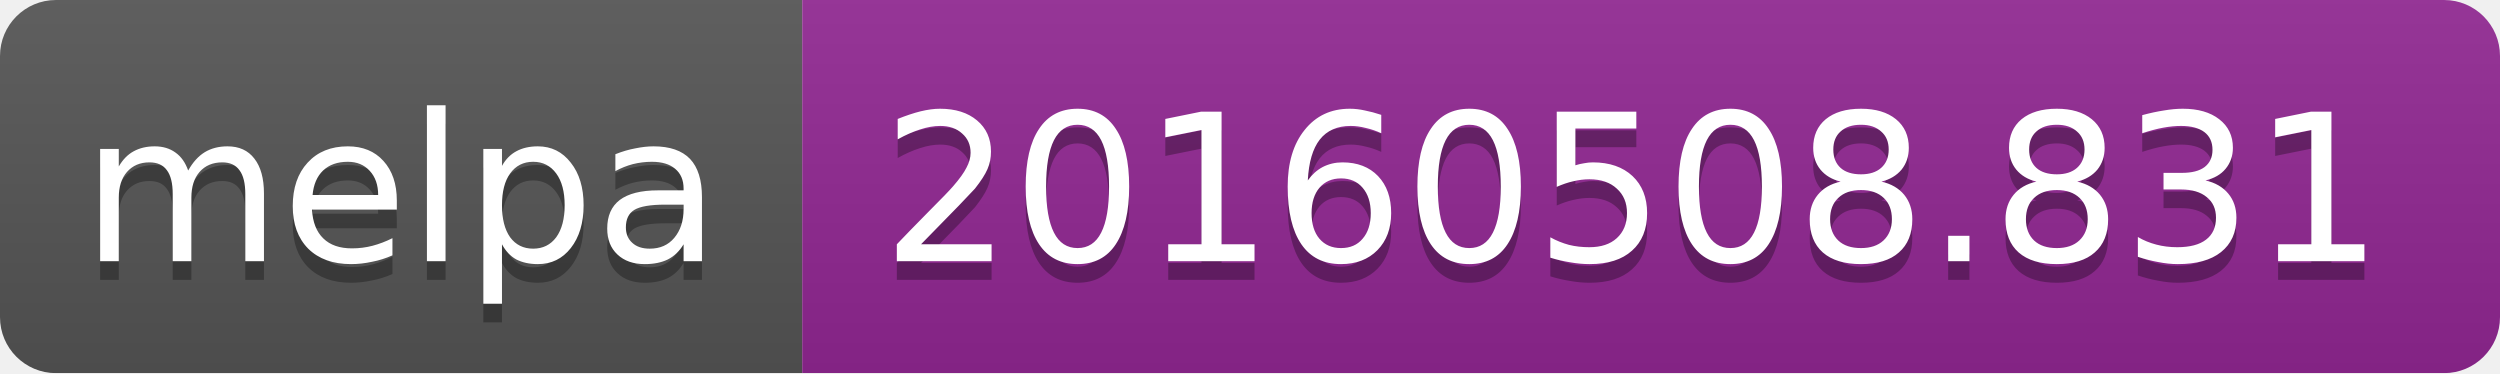
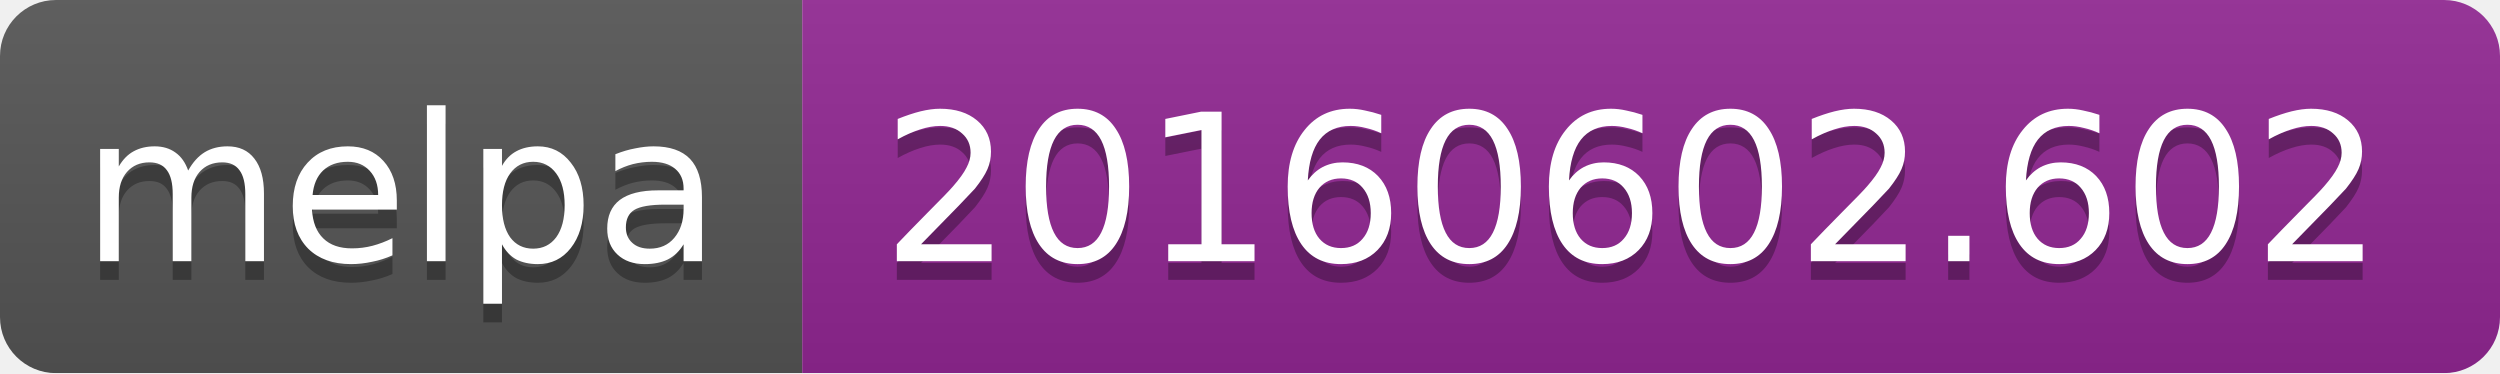
<svg xmlns="http://www.w3.org/2000/svg" width="134" height="20">
  <linearGradient id="b" x2="0" y2="100%">
    <stop offset="0" stop-color="#bbb" stop-opacity=".1" />
    <stop offset="1" stop-opacity=".1" />
  </linearGradient>
  <mask id="a">
    <rect width="134" height="20" rx="3" fill="#fff" />
  </mask>
  <g mask="url(#a)">
    <path fill="#555" d="M0 0h43v20H0z" />
    <path fill="#922793" d="M43 0h91v20H43z" />
    <path fill="url(#b)" d="M0 0h134v20H0z" />
  </g>
  <g fill="#fff" text-anchor="middle" font-family="DejaVu Sans,Verdana,Geneva,sans-serif" font-size="11">
    <text x="21.5" y="15" fill="#010101" fill-opacity=".3">melpa</text>
    <text x="21.5" y="14">melpa</text>
-     <text x="87.5" y="15" fill="#010101" fill-opacity=".3">20160508.831</text>
-     <text x="87.5" y="14">20160508.831</text>
+     <text x="87.5" y="15" fill="#010101" fill-opacity=".3">20160602.602</text>
+     <text x="87.5" y="14">20160602.602</text>
  </g>
</svg>
